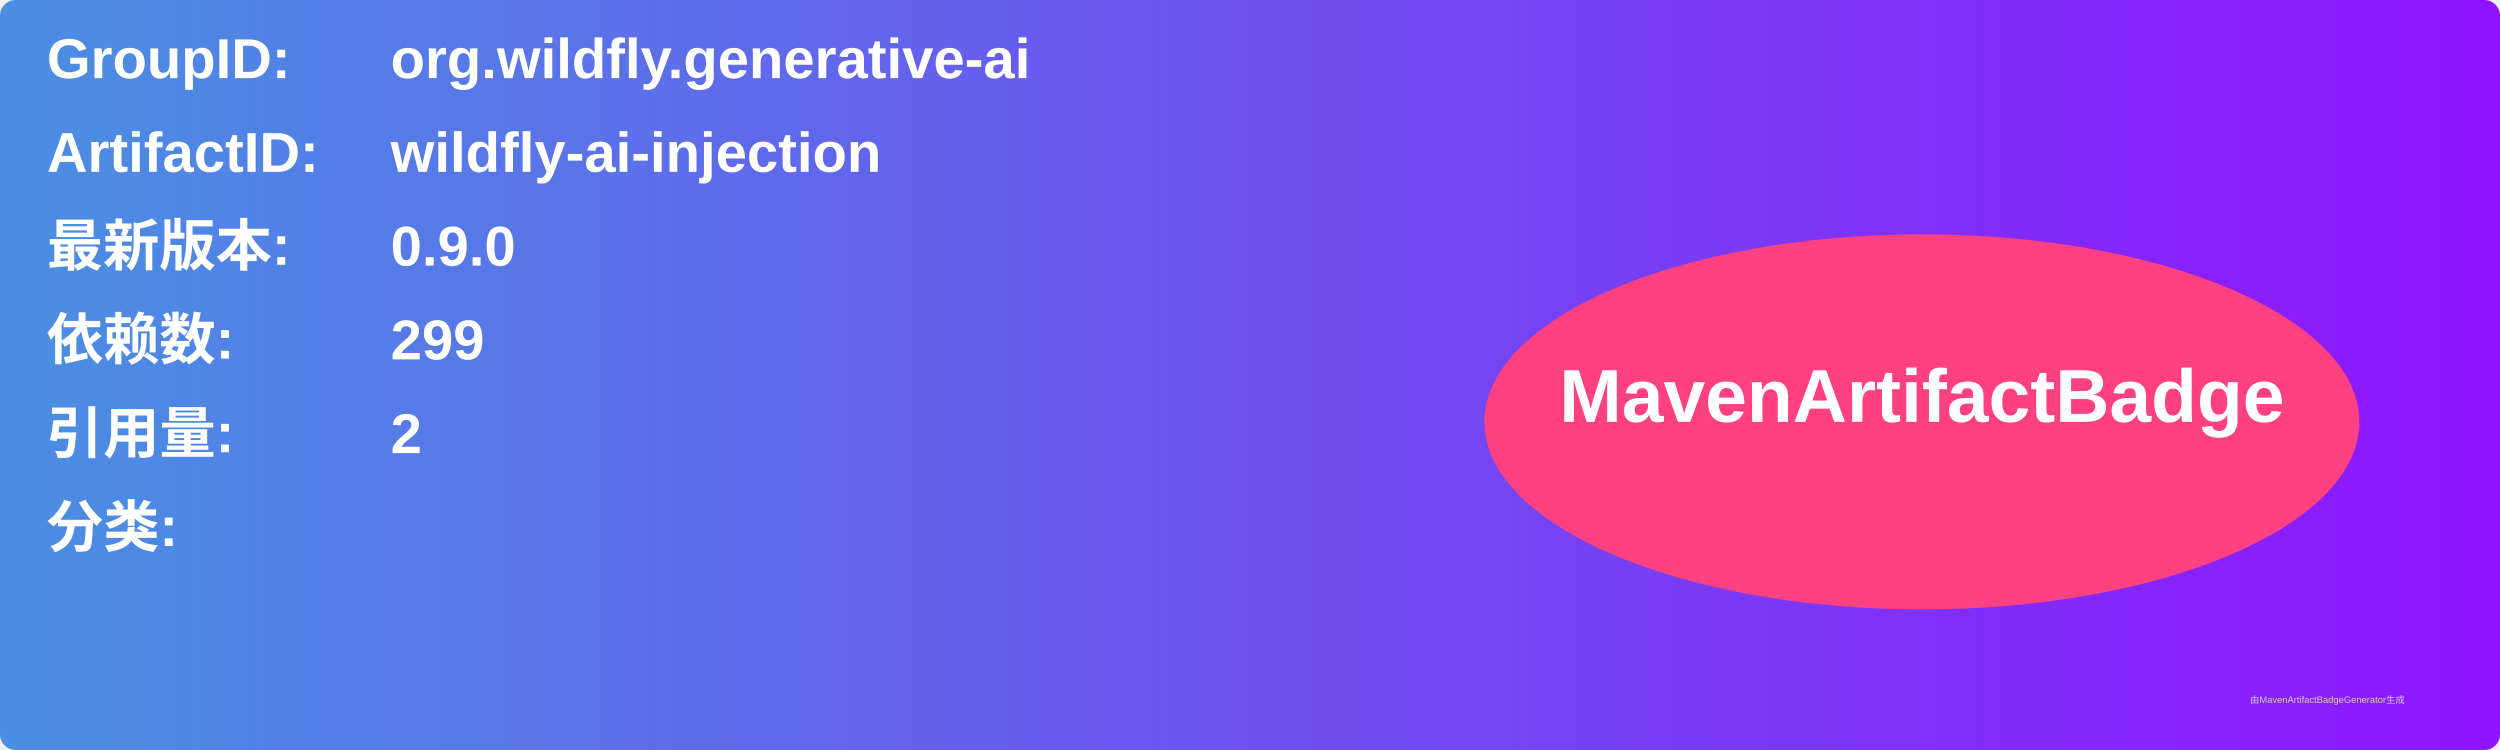
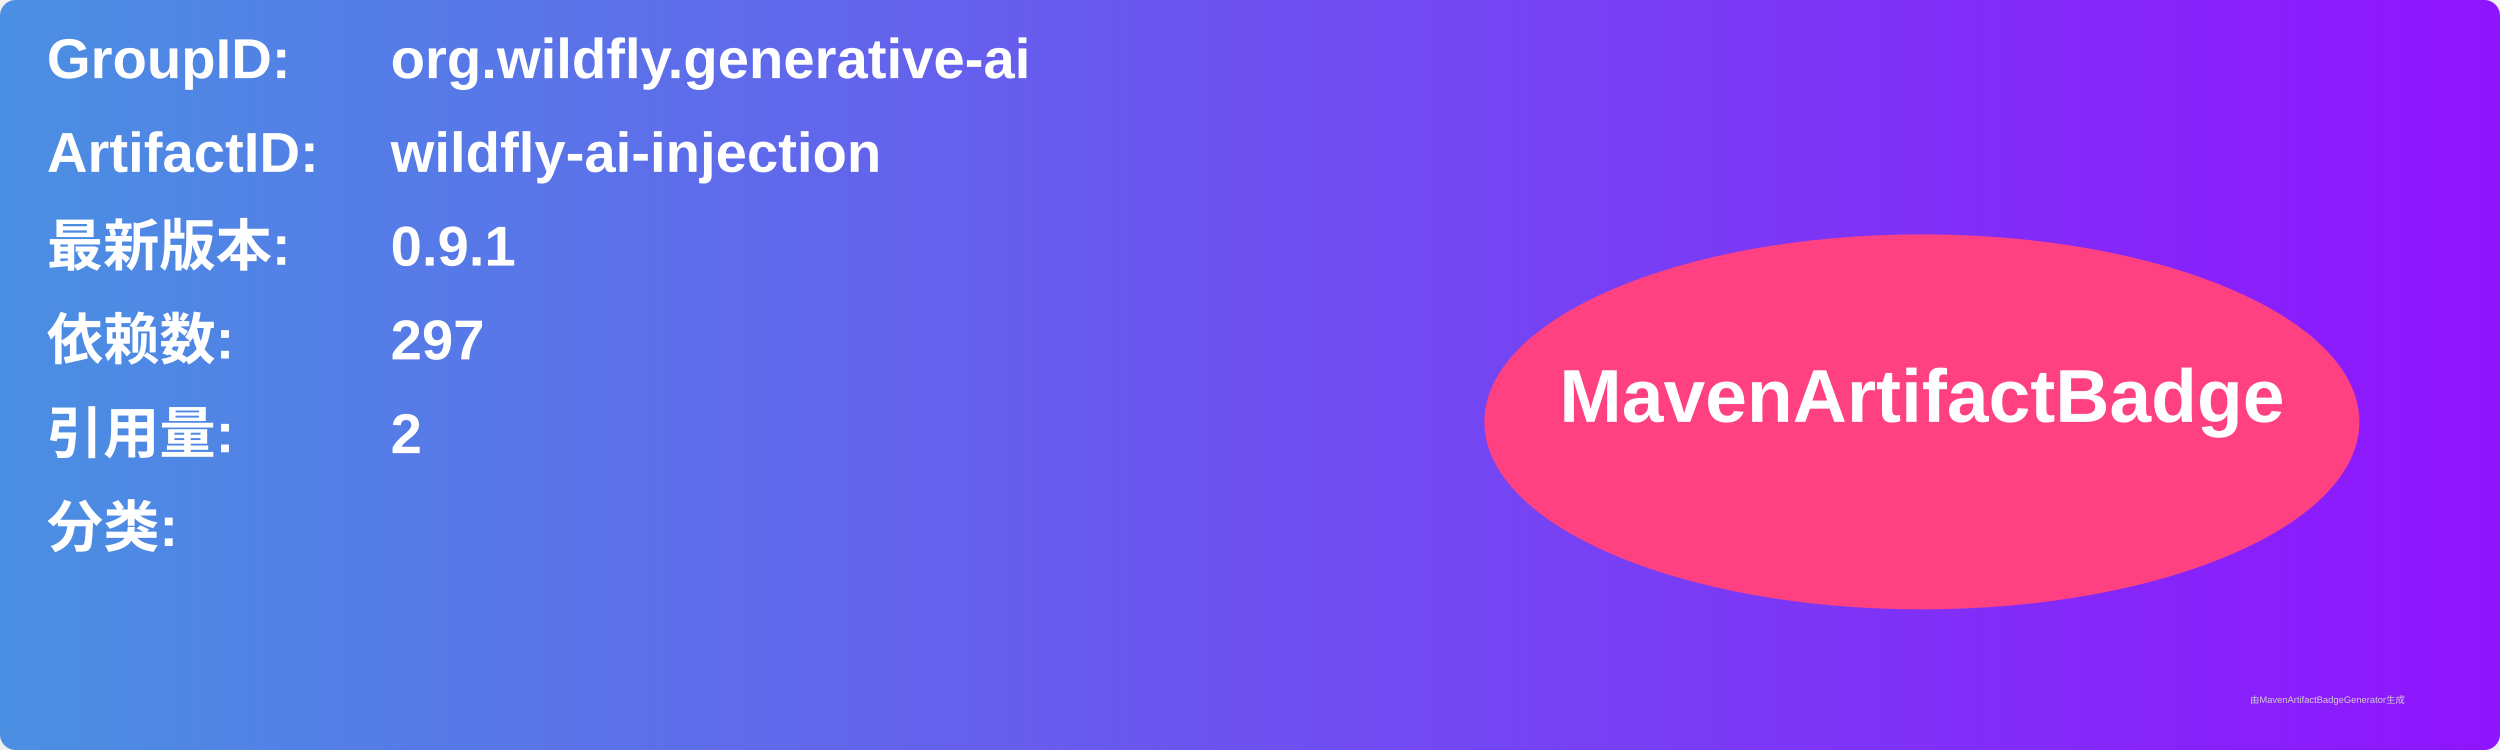
<svg xmlns="http://www.w3.org/2000/svg" width="800" height="240" viewBox="0 0 800 240">
  <linearGradient id="grad" x1="0%" y1="0%" x2="100%" y2="0%">
    <stop offset="0%" stop-color="#4a90e2" />
    <stop offset="100%" stop-color="#9013fe" />
  </linearGradient>
  <rect width="100%" height="100%" rx="5" ry="5" fill="url(#grad)" />
  <g transform="translate(15, 15)">
    <text x="0" y="10" font-family="Arial" font-size="18" fill="white" font-weight="bold" width="260">GroupID:</text>
    <text x="110" y="10" font-family="Arial" font-size="18" fill="white" font-weight="bold" width="460">org.wildfly.generative-ai</text>
    <text x="0" y="40" font-family="Arial" font-size="18" fill="white" font-weight="bold" width="260">ArtifactID:</text>
    <text x="110" y="40" font-family="Arial" font-size="18" fill="white" font-weight="bold" width="460">wildfly-ai-injection</text>
    <text x="0" y="70" font-family="Arial" font-size="18" fill="white" font-weight="bold">最新版本:</text>
    <text x="110" y="70" font-family="Arial" font-size="18" fill="white" font-weight="bold">
-       <tspan font-weight="bold">0.9.0</tspan>
+       <tspan font-weight="bold">0.9.1</tspan>
    </text>
    <text x="0" y="100" font-family="Arial" font-size="18" fill="white" font-weight="bold">依赖数: </text>
    <text x="110" y="100" font-family="Arial" font-size="18" fill="white">
-       <tspan font-weight="bold">299</tspan>
+       <tspan font-weight="bold">297</tspan>
    </text>
    <text x="0" y="130" font-family="Arial" font-size="18" fill="white" font-weight="bold">引用量: </text>
    <text x="110" y="130" font-family="Arial" font-size="18" fill="white">
      <tspan font-weight="bold">2</tspan>
    </text>
    <text x="0" y="160" font-family="Arial" font-size="18" fill="white" font-weight="bold">分类:</text>
    <text x="10" y="190" font-family="Arial" font-size="10" fill="white">
      <tspan font-weight="bold" />
    </text>
    <ellipse cx="600" cy="120" rx="140" ry="60" fill="#ff4081" />
    <text x="600" y="120" text-anchor="middle" font-family="Arial" font-size="24" fill="white" font-weight="bold">MavenArtifactBadge</text>
  </g>
  <text x="720" y="225" font-family="Arial" font-size="3" fill="#d0d0d0">由MavenArtifactBadgeGenerator生成</text>
</svg>
